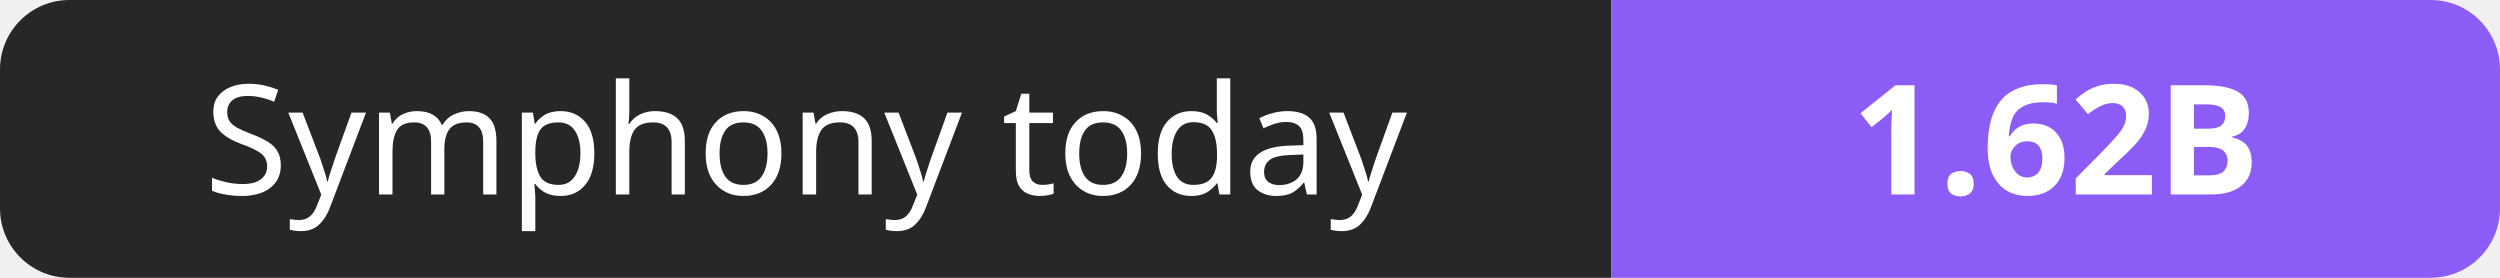
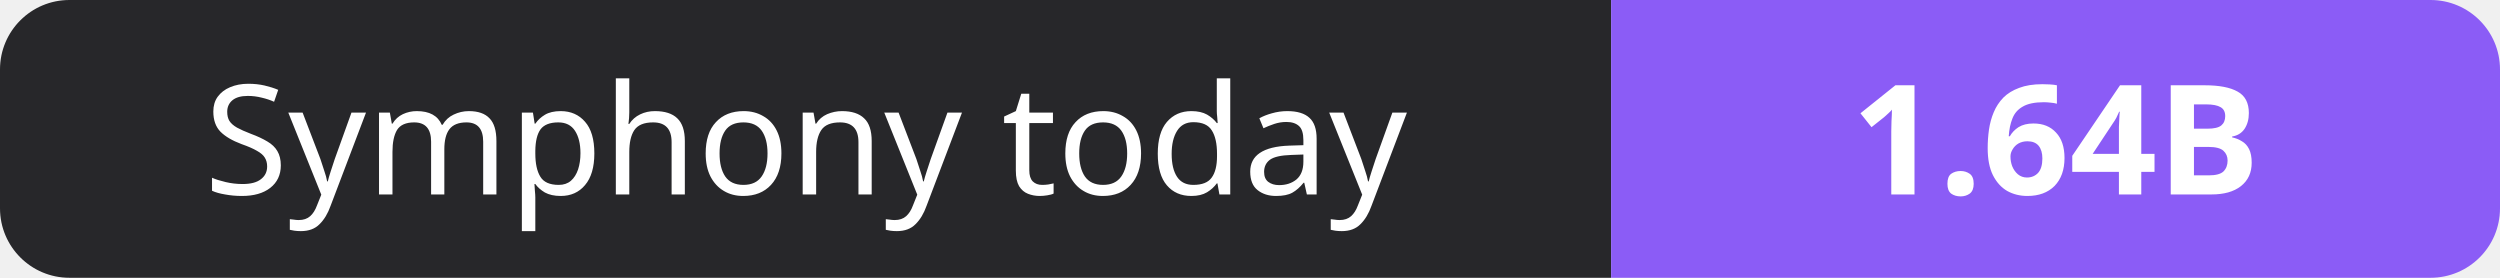
- <svg xmlns="http://www.w3.org/2000/svg" width="180" height="20" role="img" aria-label="Symphony today: 1.62B">
+ <svg xmlns="http://www.w3.org/2000/svg" width="180" height="20" role="img" aria-label="Symphony today: 1.64B">
  <clipPath id="r">
    <rect width="180" height="20" rx="5" fill="#fff" />
  </clipPath>
  <g clip-path="url(#r)">
    <rect width="116" height="20" fill="#27272a" />
    <rect x="116" width="64" height="20" fill="#8b5cf6" />
  </g>
  <g fill="#fff" text-anchor="middle" font-family="Verdana,Geneva,sans-serif" font-size="11">
    <text x="58.0" y="14">Symphony today</text>
-     <text x="148.0" y="14" font-weight="700">1.62B</text>
+     <text x="148.0" y="14" font-weight="700">1.64B</text>
  </g>
</svg>
